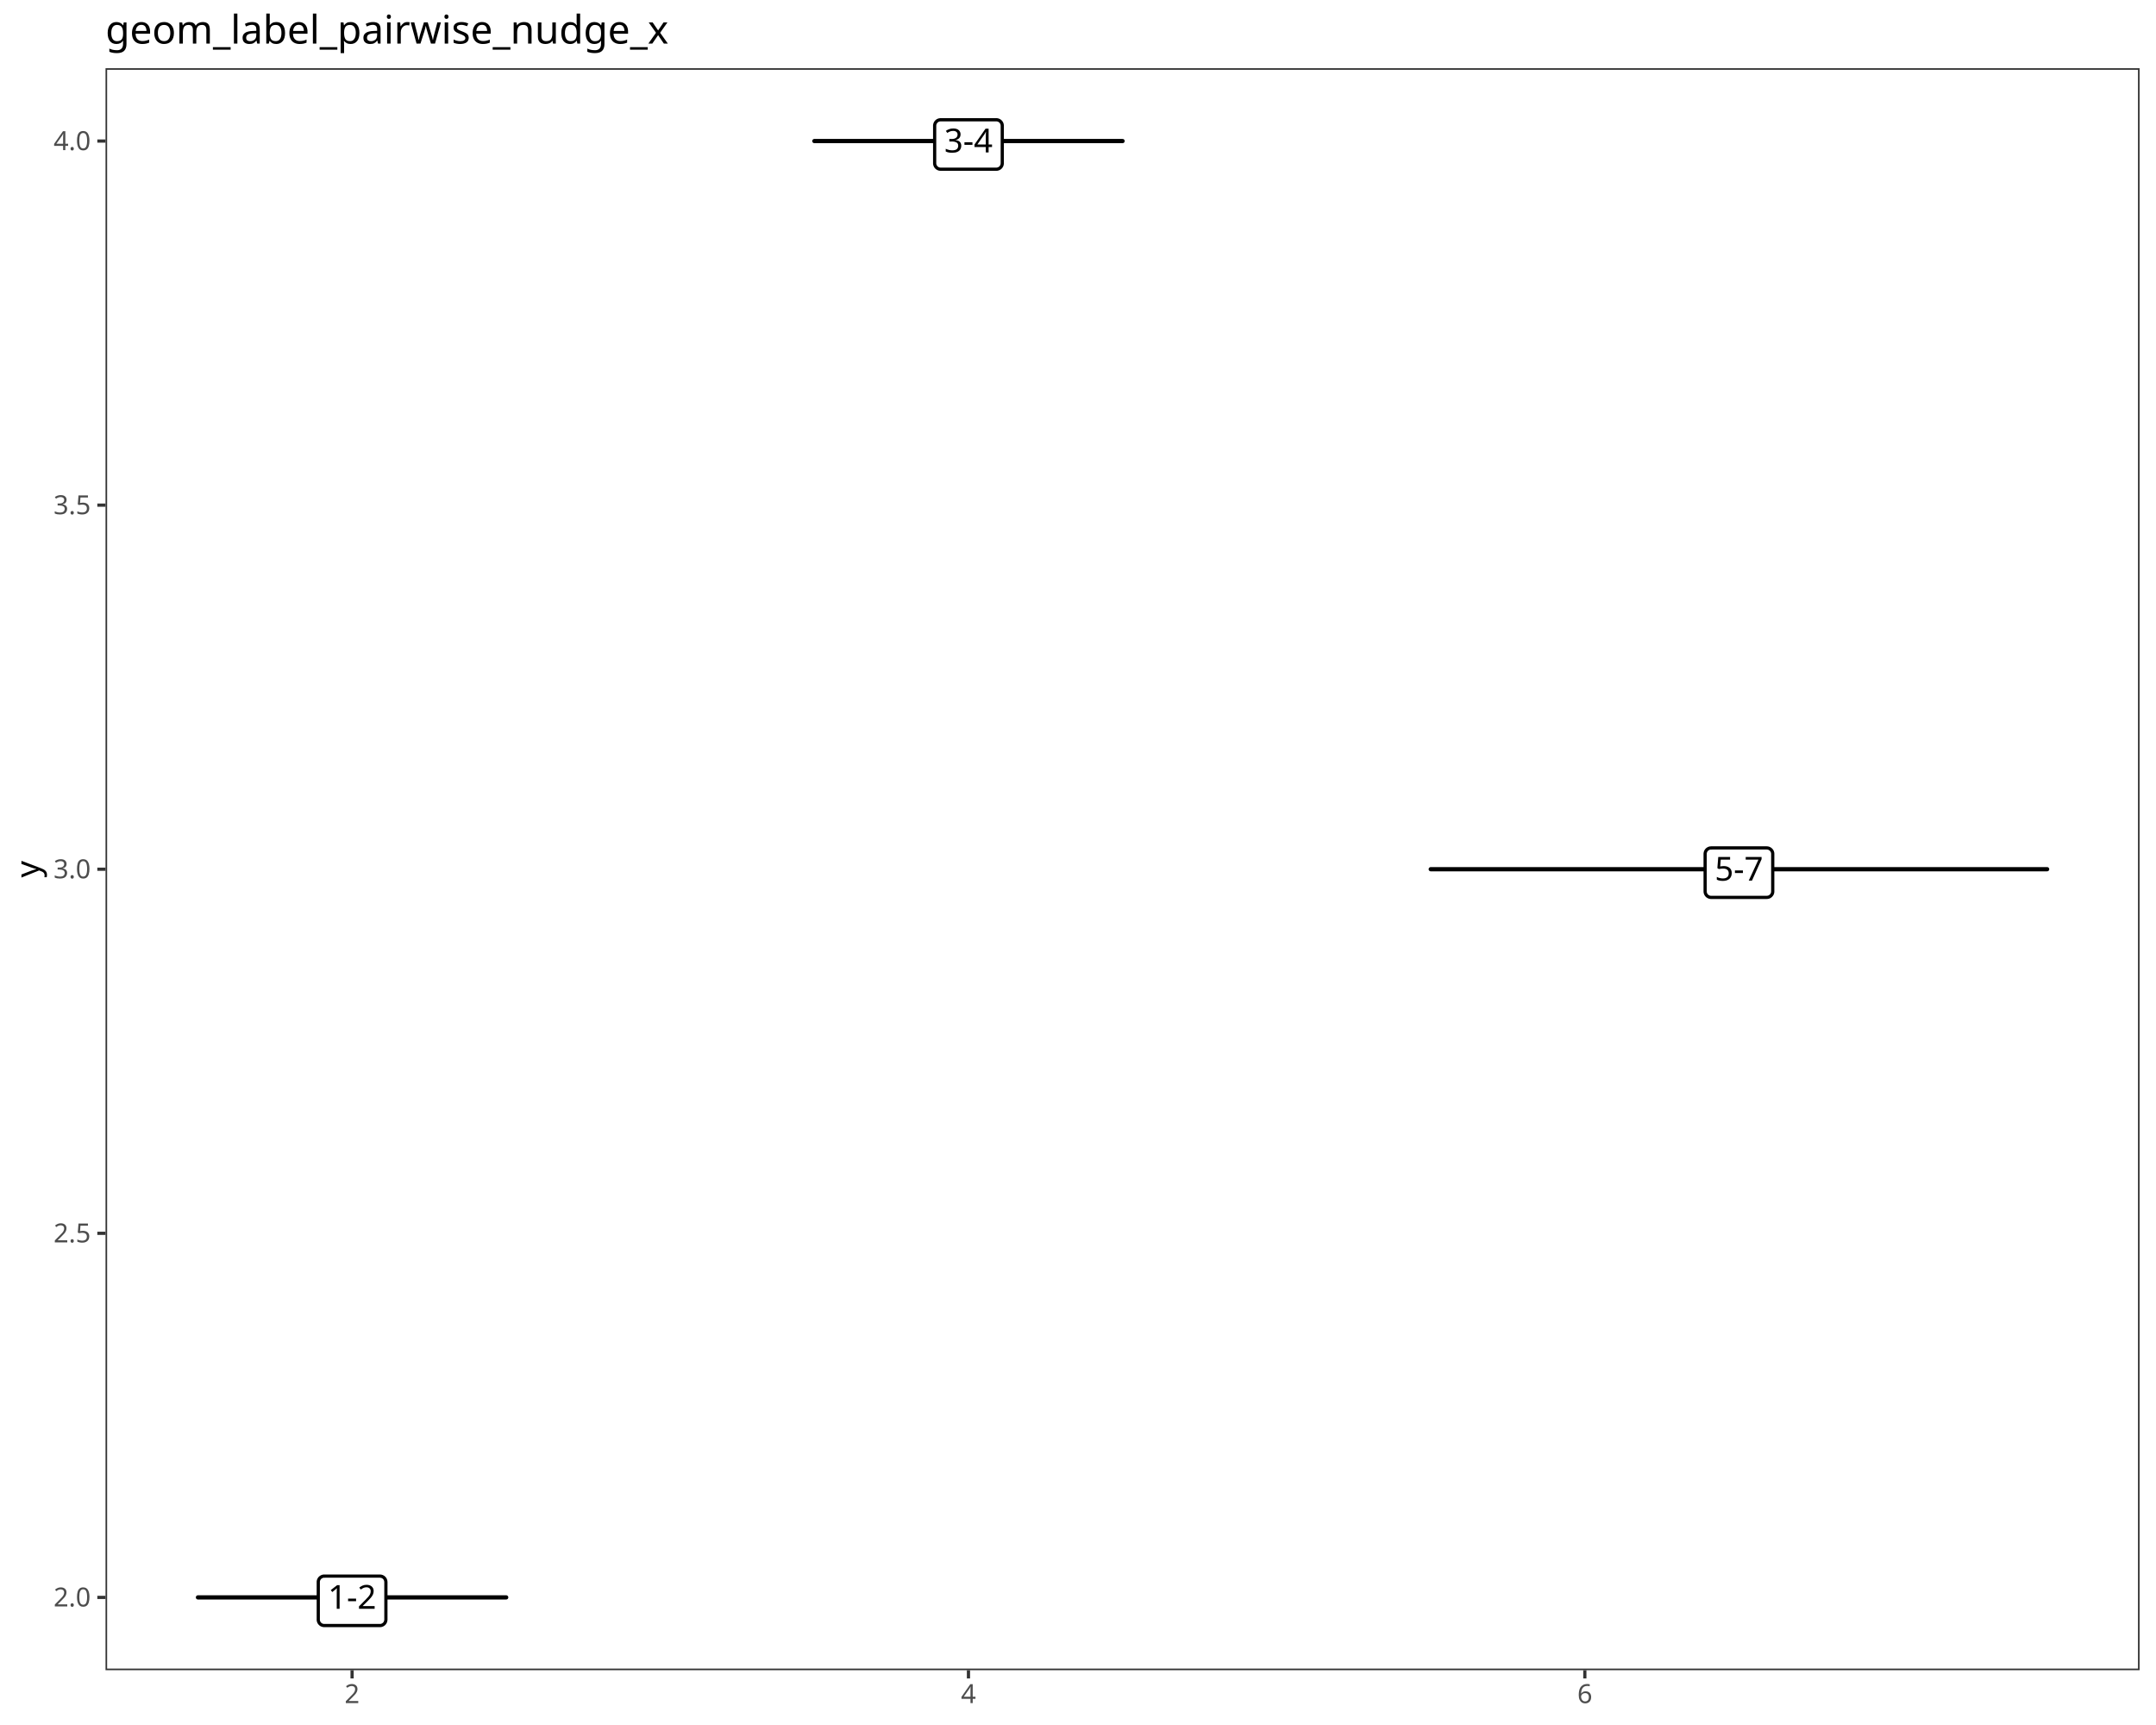
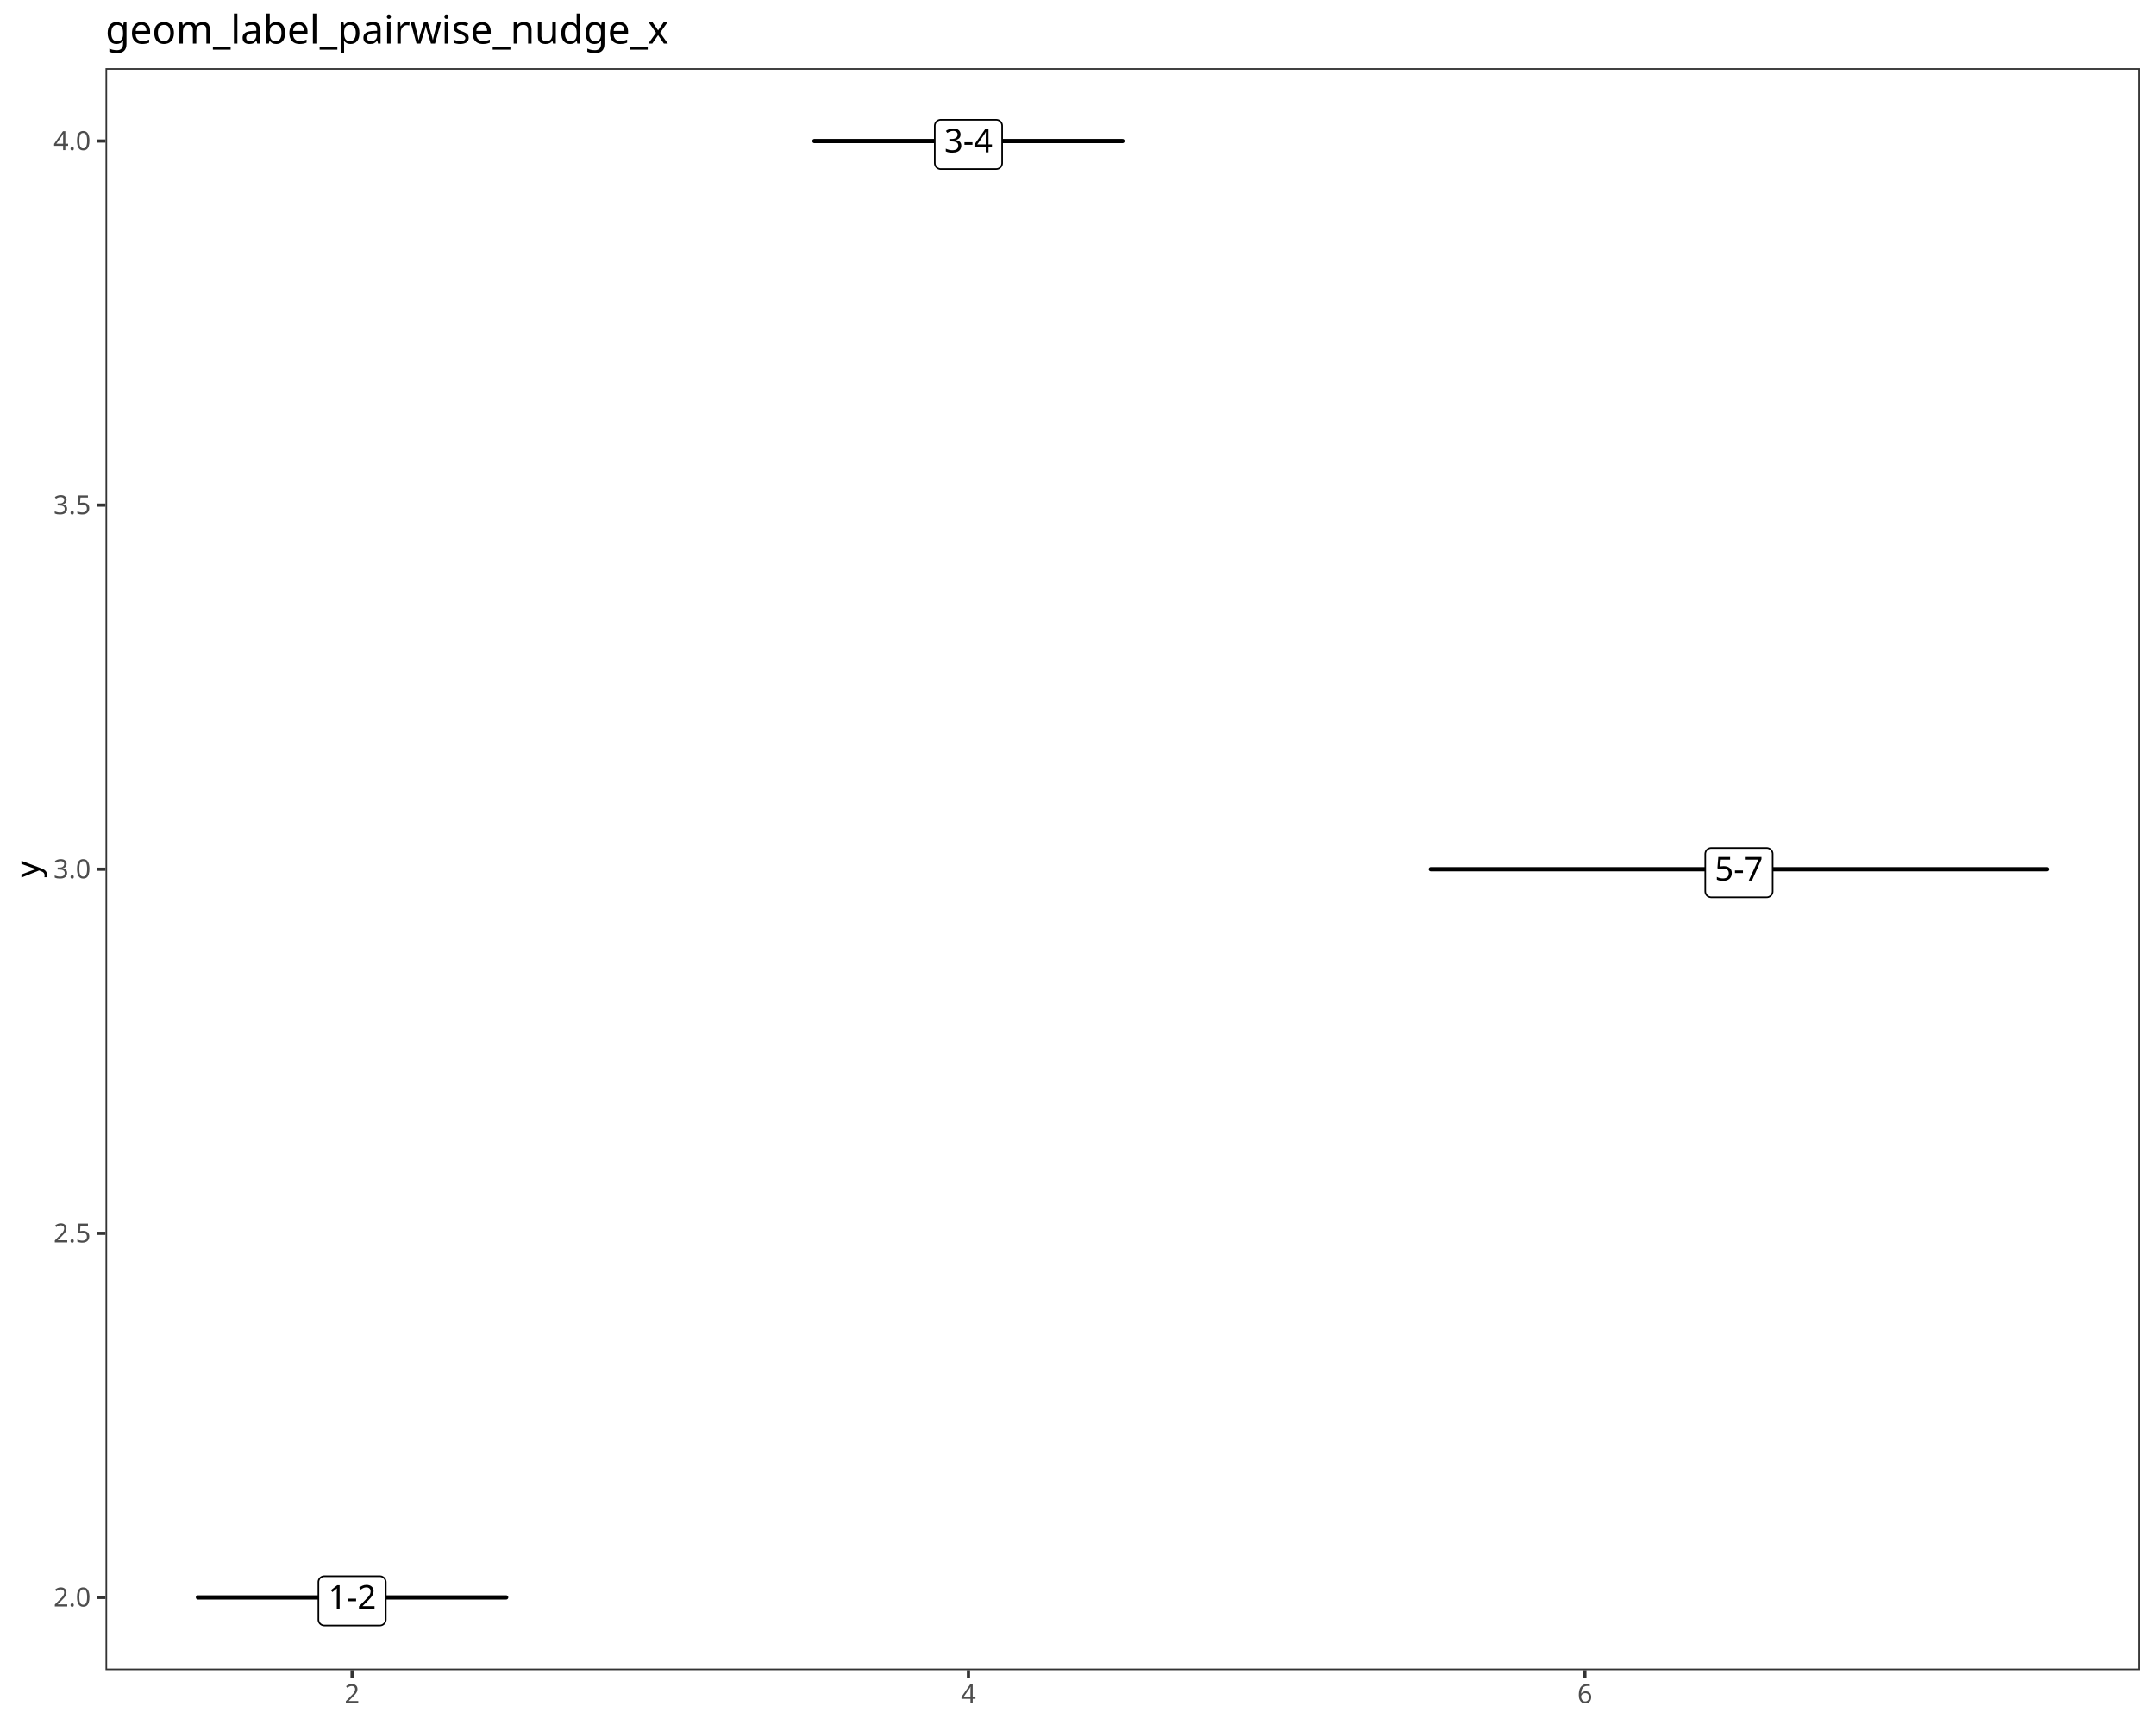
<svg xmlns="http://www.w3.org/2000/svg" class="svglite" data-engine-version="2.0" width="720.00pt" height="576.00pt" viewBox="0 0 720.00 576.00">
  <defs>
    <style type="text/css">
    .svglite line, .svglite polyline, .svglite polygon, .svglite path, .svglite rect, .svglite circle {
      fill: none;
      stroke: #000000;
      stroke-linecap: round;
      stroke-linejoin: round;
      stroke-miterlimit: 10.00;
    }
  </style>
  </defs>
  <rect width="100%" height="100%" style="stroke: none; fill: #FFFFFF;" />
  <defs>
    <clipPath id="cpMC4wMHw3MjAuMDB8MC4wMHw1NzYuMDA=">
      <rect x="0.00" y="0.00" width="720.00" height="576.00" />
    </clipPath>
  </defs>
  <g clip-path="url(#cpMC4wMHw3MjAuMDB8MC4wMHw1NzYuMDA=)">
    <rect x="0.00" y="0.00" width="720.00" height="576.00" style="stroke-width: 1.07; stroke: #FFFFFF; fill: #FFFFFF;" />
  </g>
  <defs>
    <clipPath id="cpMzUuMjR8NzE0LjUyfDIyLjc4fDU1Ny43MQ==">
      <rect x="35.24" y="22.78" width="679.28" height="534.92" />
    </clipPath>
  </defs>
  <g clip-path="url(#cpMzUuMjR8NzE0LjUyfDIyLjc4fDU1Ny43MQ==)">
    <rect x="35.24" y="22.78" width="679.28" height="534.92" style="stroke-width: 1.07; stroke: none; fill: #FFFFFF;" />
    <line x1="66.11" y1="533.39" x2="169.04" y2="533.39" style="stroke-width: 1.42;" />
-     <polygon points="108.27,542.79 126.88,542.79 126.80,542.79 127.12,542.78 127.43,542.72 127.73,542.60 128.01,542.44 128.26,542.24 128.47,542.00 128.64,541.73 128.76,541.44 128.84,541.13 128.87,540.81 128.87,540.81 128.87,528.27 128.87,528.27 128.84,527.95 128.76,527.64 128.64,527.34 128.47,527.07 128.26,526.83 128.01,526.63 127.73,526.47 127.43,526.36 127.12,526.30 126.88,526.28 108.27,526.28 108.51,526.30 108.19,526.28 107.87,526.32 107.57,526.41 107.28,526.55 107.02,526.73 106.78,526.95 106.59,527.21 106.44,527.49 106.34,527.79 106.29,528.11 106.29,528.27 106.29,540.81 106.29,540.65 106.29,540.97 106.34,541.28 106.44,541.59 106.59,541.87 106.78,542.12 107.02,542.35 107.28,542.53 107.57,542.66 107.87,542.75 108.19,542.79 " style="stroke-width: 1.07; fill: #FFFFFF;" />
-     <text x="117.58" y="537.19" text-anchor="middle" style="font-size: 11.04px; font-family: sans;" textLength="15.96px" lengthAdjust="spacingAndGlyphs">1-2</text>
+     <polygon points="108.31,542.76 126.85,542.76 126.77,542.76 127.08,542.75 127.40,542.68 127.69,542.57 127.97,542.41 128.22,542.21 128.43,541.97 128.60,541.70 128.72,541.41 128.80,541.10 128.83,540.78 128.83,540.78 128.83,528.29 128.83,528.29 128.80,527.97 128.72,527.66 128.60,527.37 128.43,527.10 128.22,526.86 127.97,526.66 127.69,526.50 127.40,526.38 127.08,526.32 126.85,526.31 108.31,526.31 108.54,526.32 108.23,526.31 107.91,526.35 107.60,526.43 107.32,526.57 107.05,526.75 106.82,526.97 106.63,527.23 106.48,527.51 106.38,527.81 106.33,528.13 106.33,528.29 106.33,540.78 106.33,540.62 106.33,540.94 106.38,541.25 106.48,541.56 106.63,541.84 106.82,542.09 107.05,542.31 107.32,542.49 107.60,542.63 107.91,542.72 108.23,542.76 " style="stroke-width: 0.53; fill: #FFFFFF;" />
+     <text x="117.58" y="537.18" text-anchor="middle" style="font-size: 11.00px; font-family: sans;" textLength="15.90px" lengthAdjust="spacingAndGlyphs">1-2</text>
    <line x1="271.96" y1="47.10" x2="374.88" y2="47.10" style="stroke-width: 1.42;" />
-     <polygon points="314.12,56.50 332.72,56.50 332.64,56.50 332.96,56.49 333.27,56.42 333.57,56.31 333.85,56.15 334.10,55.95 334.31,55.71 334.48,55.44 334.61,55.14 334.68,54.83 334.71,54.51 334.71,54.51 334.71,41.97 334.71,41.97 334.68,41.66 334.61,41.35 334.48,41.05 334.31,40.78 334.10,40.54 333.85,40.34 333.57,40.18 333.27,40.07 332.96,40.00 332.72,39.99 314.12,39.99 314.36,40.00 314.04,39.99 313.72,40.03 313.41,40.12 313.12,40.25 312.86,40.44 312.63,40.66 312.44,40.91 312.29,41.20 312.19,41.50 312.13,41.81 312.13,41.97 312.13,54.51 312.13,54.35 312.13,54.67 312.19,54.99 312.29,55.29 312.44,55.58 312.63,55.83 312.86,56.05 313.12,56.23 313.41,56.37 313.72,56.46 314.04,56.50 " style="stroke-width: 1.07; fill: #FFFFFF;" />
-     <text x="323.42" y="50.90" text-anchor="middle" style="font-size: 11.04px; font-family: sans;" textLength="15.96px" lengthAdjust="spacingAndGlyphs">3-4</text>
+     <polygon points="314.15,56.47 332.69,56.47 332.61,56.47 332.93,56.45 333.24,56.39 333.54,56.28 333.81,56.12 334.06,55.91 334.27,55.68 334.44,55.41 334.57,55.11 334.64,54.80 334.67,54.49 334.67,54.49 334.67,41.99 334.67,41.99 334.64,41.68 334.57,41.37 334.44,41.07 334.27,40.80 334.06,40.57 333.81,40.36 333.54,40.20 333.24,40.09 332.93,40.03 332.69,40.01 314.15,40.01 314.39,40.03 314.07,40.01 313.75,40.05 313.45,40.14 313.16,40.28 312.90,40.46 312.67,40.68 312.48,40.93 312.33,41.22 312.23,41.52 312.18,41.83 312.17,41.99 312.17,54.49 312.18,54.33 312.18,54.65 312.23,54.96 312.33,55.26 312.48,55.55 312.67,55.80 312.90,56.02 313.16,56.20 313.45,56.34 313.75,56.43 314.07,56.47 " style="stroke-width: 0.53; fill: #FFFFFF;" />
+     <text x="323.42" y="50.88" text-anchor="middle" style="font-size: 11.00px; font-family: sans;" textLength="15.90px" lengthAdjust="spacingAndGlyphs">3-4</text>
    <line x1="477.80" y1="290.24" x2="683.64" y2="290.24" style="stroke-width: 1.42;" />
-     <polygon points="571.42,299.65 590.03,299.65 589.95,299.65 590.27,299.63 590.58,299.57 590.88,299.46 591.15,299.30 591.40,299.09 591.61,298.85 591.79,298.58 591.91,298.29 591.99,297.98 592.01,297.66 592.01,297.66 592.01,285.12 592.01,285.12 591.99,284.80 591.91,284.49 591.79,284.20 591.61,283.93 591.40,283.69 591.15,283.49 590.88,283.33 590.58,283.21 590.27,283.15 590.03,283.13 571.42,283.13 571.66,283.15 571.34,283.14 571.02,283.17 570.71,283.26 570.43,283.40 570.16,283.58 569.93,283.80 569.74,284.06 569.59,284.34 569.49,284.65 569.44,284.96 569.43,285.12 569.43,297.66 569.44,297.50 569.44,297.82 569.49,298.14 569.59,298.44 569.74,298.72 569.93,298.98 570.16,299.20 570.43,299.38 570.71,299.52 571.02,299.61 571.34,299.65 " style="stroke-width: 1.07; fill: #FFFFFF;" />
-     <text x="580.72" y="294.04" text-anchor="middle" style="font-size: 11.04px; font-family: sans;" textLength="15.96px" lengthAdjust="spacingAndGlyphs">5-7</text>
+     <polygon points="571.45,299.61 589.99,299.61 589.91,299.61 590.23,299.60 590.54,299.54 590.84,299.42 591.12,299.26 591.36,299.06 591.58,298.82 591.75,298.55 591.87,298.26 591.95,297.95 591.97,297.63 591.97,297.63 591.97,285.14 591.97,285.14 591.95,284.82 591.87,284.51 591.75,284.22 591.58,283.95 591.36,283.71 591.12,283.51 590.84,283.35 590.54,283.24 590.23,283.17 589.99,283.16 571.45,283.16 571.69,283.17 571.37,283.16 571.06,283.20 570.75,283.29 570.46,283.42 570.20,283.61 569.97,283.83 569.78,284.08 569.63,284.36 569.53,284.67 569.48,284.98 569.47,285.14 569.47,297.63 569.48,297.47 569.48,297.79 569.53,298.11 569.63,298.41 569.78,298.69 569.97,298.95 570.20,299.17 570.46,299.35 570.75,299.48 571.06,299.57 571.37,299.61 " style="stroke-width: 0.53; fill: #FFFFFF;" />
+     <text x="580.72" y="294.03" text-anchor="middle" style="font-size: 11.00px; font-family: sans;" textLength="15.90px" lengthAdjust="spacingAndGlyphs">5-7</text>
    <rect x="35.24" y="22.78" width="679.28" height="534.92" style="stroke-width: 1.07; stroke: #333333;" />
  </g>
  <g clip-path="url(#cpMC4wMHw3MjAuMDB8MC4wMHw1NzYuMDA=)">
    <text x="30.31" y="536.42" text-anchor="end" style="font-size: 8.80px; fill: #4D4D4D; font-family: sans;" textLength="12.23px" lengthAdjust="spacingAndGlyphs">2.0</text>
    <text x="30.31" y="414.85" text-anchor="end" style="font-size: 8.80px; fill: #4D4D4D; font-family: sans;" textLength="12.23px" lengthAdjust="spacingAndGlyphs">2.5</text>
    <text x="30.31" y="293.27" text-anchor="end" style="font-size: 8.80px; fill: #4D4D4D; font-family: sans;" textLength="12.23px" lengthAdjust="spacingAndGlyphs">3.0</text>
    <text x="30.31" y="171.70" text-anchor="end" style="font-size: 8.80px; fill: #4D4D4D; font-family: sans;" textLength="12.23px" lengthAdjust="spacingAndGlyphs">3.5</text>
    <text x="30.31" y="50.13" text-anchor="end" style="font-size: 8.80px; fill: #4D4D4D; font-family: sans;" textLength="12.23px" lengthAdjust="spacingAndGlyphs">4.0</text>
    <polyline points="32.50,533.39 35.24,533.39 " style="stroke-width: 1.07; stroke: #333333; stroke-linecap: butt;" />
    <polyline points="32.50,411.82 35.24,411.82 " style="stroke-width: 1.07; stroke: #333333; stroke-linecap: butt;" />
    <polyline points="32.50,290.24 35.24,290.24 " style="stroke-width: 1.07; stroke: #333333; stroke-linecap: butt;" />
    <polyline points="32.50,168.67 35.24,168.67 " style="stroke-width: 1.07; stroke: #333333; stroke-linecap: butt;" />
    <polyline points="32.50,47.10 35.24,47.10 " style="stroke-width: 1.07; stroke: #333333; stroke-linecap: butt;" />
    <polyline points="117.58,560.45 117.58,557.71 " style="stroke-width: 1.07; stroke: #333333; stroke-linecap: butt;" />
    <polyline points="323.42,560.45 323.42,557.71 " style="stroke-width: 1.07; stroke: #333333; stroke-linecap: butt;" />
    <polyline points="529.26,560.45 529.26,557.71 " style="stroke-width: 1.07; stroke: #333333; stroke-linecap: butt;" />
    <text x="117.58" y="568.69" text-anchor="middle" style="font-size: 8.80px; fill: #4D4D4D; font-family: sans;" textLength="4.89px" lengthAdjust="spacingAndGlyphs">2</text>
    <text x="323.42" y="568.69" text-anchor="middle" style="font-size: 8.80px; fill: #4D4D4D; font-family: sans;" textLength="4.89px" lengthAdjust="spacingAndGlyphs">4</text>
    <text x="529.26" y="568.69" text-anchor="middle" style="font-size: 8.80px; fill: #4D4D4D; font-family: sans;" textLength="4.89px" lengthAdjust="spacingAndGlyphs">6</text>
    <text transform="translate(13.05,290.24) rotate(-90)" text-anchor="middle" style="font-size: 11.00px; font-family: sans;" textLength="5.50px" lengthAdjust="spacingAndGlyphs">y</text>
    <text x="35.24" y="14.56" style="font-size: 13.20px; font-family: sans;" textLength="182.02px" lengthAdjust="spacingAndGlyphs">geom_label_pairwise_nudge_x</text>
  </g>
</svg>
